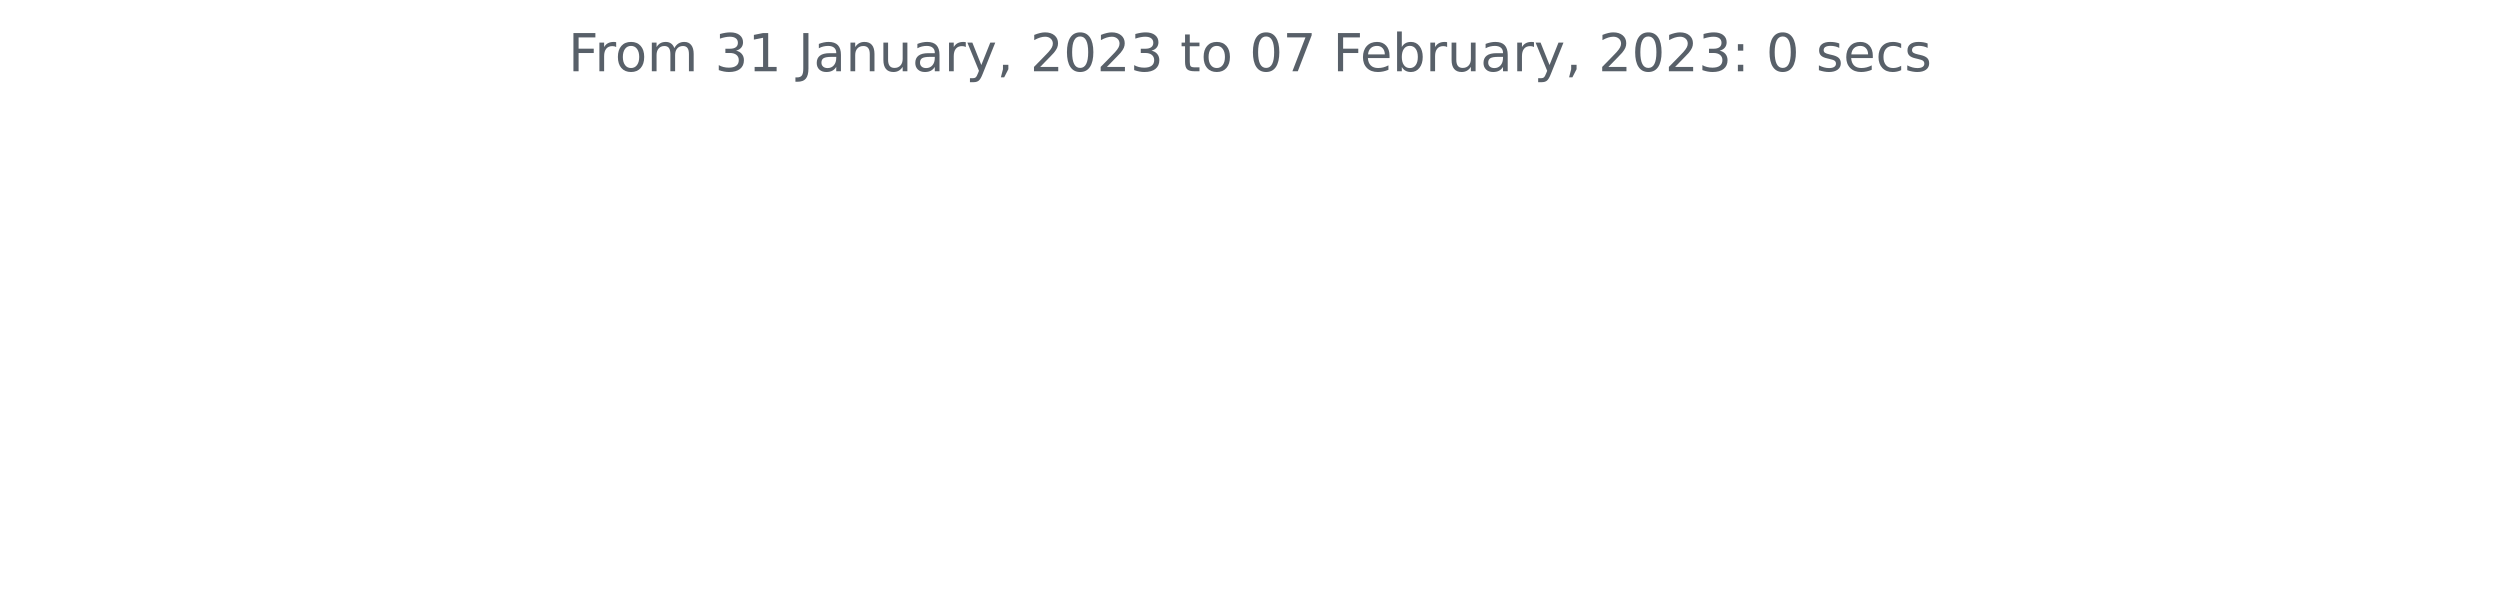
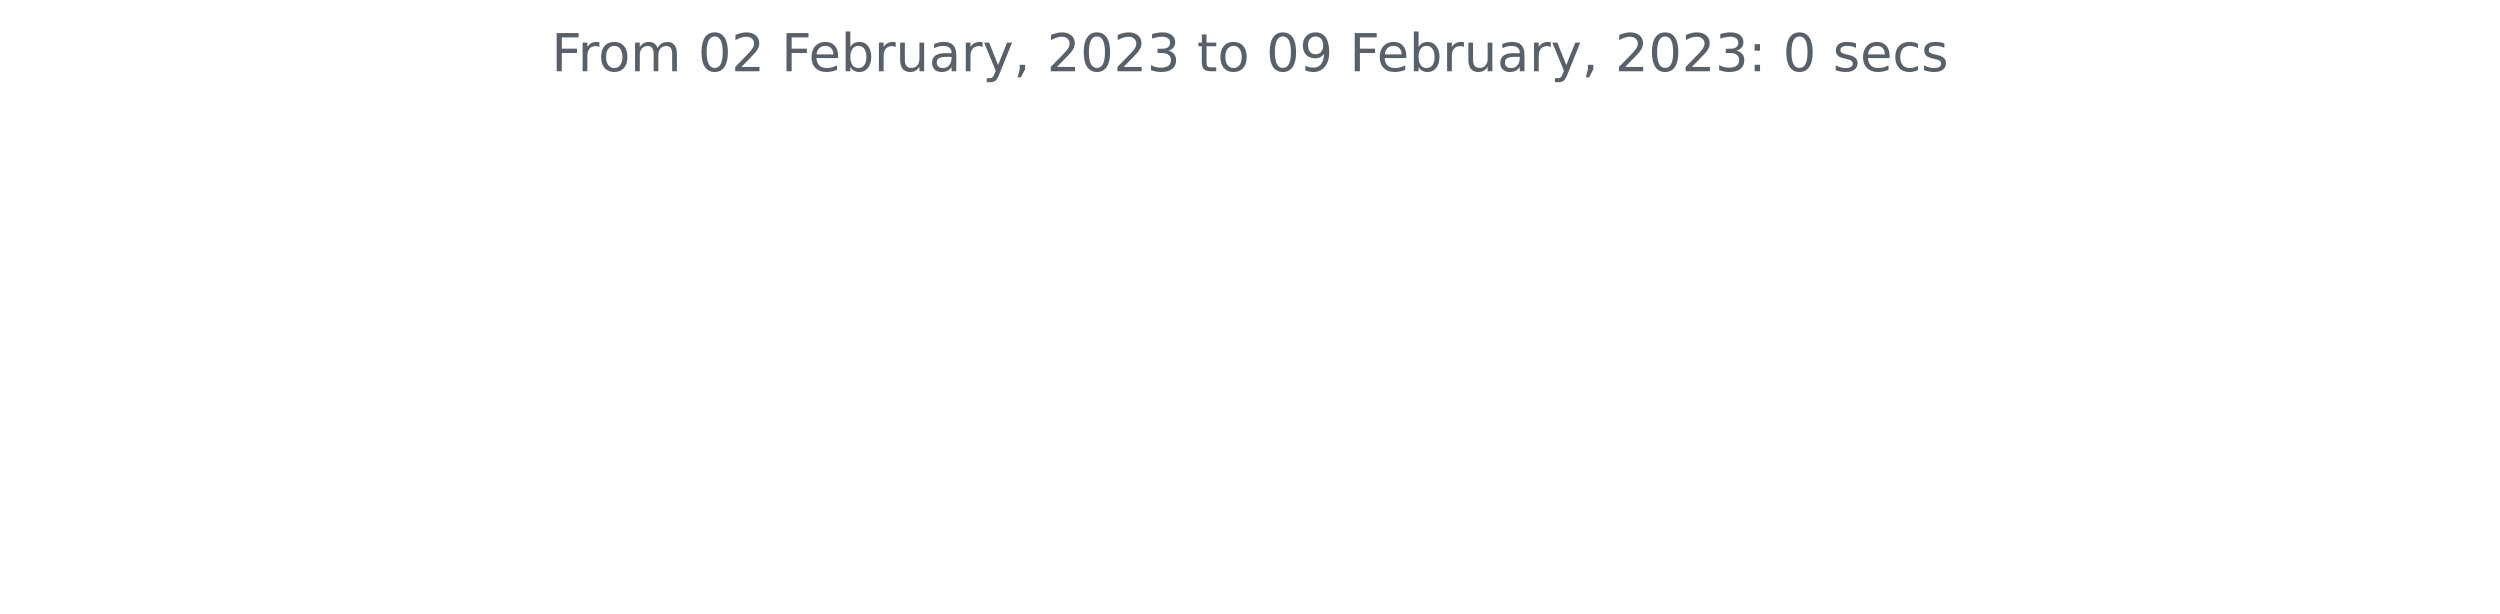
<svg xmlns="http://www.w3.org/2000/svg" xmlns:xlink="http://www.w3.org/1999/xlink" width="572.4pt" height="140.398pt" viewBox="0 0 572.4 140.398" version="1.1">
  <defs>
    <style type="text/css">*{stroke-linejoin: round; stroke-linecap: butt}</style>
  </defs>
  <g id="figure_1">
    <g id="patch_1">
      <path d="M 0 140.398  L 572.4 140.398  L 572.4 0  L 0 0  L 0 140.398  z " style="fill: none" />
    </g>
    <g id="axes_1">
      <g id="matplotlib.axis_1" />
      <g id="matplotlib.axis_2" />
      <g id="text_1">
-         <g style="fill: #586069" transform="translate(130.1147 16.31812)scale(0.12 -0.12)">
+         <g style="fill: #586069" transform="translate(126.2756 16.31812)scale(0.12 -0.12)">
          <defs>
            <path id="DejaVuSans-46" d="M 628 4666  L 3309 4666  L 3309 4134  L 1259 4134  L 1259 2759  L 3109 2759  L 3109 2228  L 1259 2228  L 1259 0  L 628 0  L 628 4666  z " transform="scale(0.015625)" />
            <path id="DejaVuSans-72" d="M 2631 2963  Q 2534 3019 2420 3045  Q 2306 3072 2169 3072  Q 1681 3072 1420 2755  Q 1159 2438 1159 1844  L 1159 0  L 581 0  L 581 3500  L 1159 3500  L 1159 2956  Q 1341 3275 1631 3429  Q 1922 3584 2338 3584  Q 2397 3584 2469 3576  Q 2541 3569 2628 3553  L 2631 2963  z " transform="scale(0.015625)" />
            <path id="DejaVuSans-6f" d="M 1959 3097  Q 1497 3097 1228 2736  Q 959 2375 959 1747  Q 959 1119 1226 758  Q 1494 397 1959 397  Q 2419 397 2687 759  Q 2956 1122 2956 1747  Q 2956 2369 2687 2733  Q 2419 3097 1959 3097  z M 1959 3584  Q 2709 3584 3137 3096  Q 3566 2609 3566 1747  Q 3566 888 3137 398  Q 2709 -91 1959 -91  Q 1206 -91 779 398  Q 353 888 353 1747  Q 353 2609 779 3096  Q 1206 3584 1959 3584  z " transform="scale(0.015625)" />
            <path id="DejaVuSans-6d" d="M 3328 2828  Q 3544 3216 3844 3400  Q 4144 3584 4550 3584  Q 5097 3584 5394 3201  Q 5691 2819 5691 2113  L 5691 0  L 5113 0  L 5113 2094  Q 5113 2597 4934 2840  Q 4756 3084 4391 3084  Q 3944 3084 3684 2787  Q 3425 2491 3425 1978  L 3425 0  L 2847 0  L 2847 2094  Q 2847 2600 2669 2842  Q 2491 3084 2119 3084  Q 1678 3084 1418 2786  Q 1159 2488 1159 1978  L 1159 0  L 581 0  L 581 3500  L 1159 3500  L 1159 2956  Q 1356 3278 1631 3431  Q 1906 3584 2284 3584  Q 2666 3584 2933 3390  Q 3200 3197 3328 2828  z " transform="scale(0.015625)" />
            <path id="DejaVuSans-20" transform="scale(0.015625)" />
-             <path id="DejaVuSans-33" d="M 2597 2516  Q 3050 2419 3304 2112  Q 3559 1806 3559 1356  Q 3559 666 3084 287  Q 2609 -91 1734 -91  Q 1441 -91 1130 -33  Q 819 25 488 141  L 488 750  Q 750 597 1062 519  Q 1375 441 1716 441  Q 2309 441 2620 675  Q 2931 909 2931 1356  Q 2931 1769 2642 2001  Q 2353 2234 1838 2234  L 1294 2234  L 1294 2753  L 1863 2753  Q 2328 2753 2575 2939  Q 2822 3125 2822 3475  Q 2822 3834 2567 4026  Q 2313 4219 1838 4219  Q 1578 4219 1281 4162  Q 984 4106 628 3988  L 628 4550  Q 988 4650 1302 4700  Q 1616 4750 1894 4750  Q 2613 4750 3031 4423  Q 3450 4097 3450 3541  Q 3450 3153 3228 2886  Q 3006 2619 2597 2516  z " transform="scale(0.015625)" />
-             <path id="DejaVuSans-31" d="M 794 531  L 1825 531  L 1825 4091  L 703 3866  L 703 4441  L 1819 4666  L 2450 4666  L 2450 531  L 3481 531  L 3481 0  L 794 0  L 794 531  z " transform="scale(0.015625)" />
-             <path id="DejaVuSans-4a" d="M 628 4666  L 1259 4666  L 1259 325  Q 1259 -519 939 -900  Q 619 -1281 -91 -1281  L -331 -1281  L -331 -750  L -134 -750  Q 284 -750 456 -515  Q 628 -281 628 325  L 628 4666  z " transform="scale(0.015625)" />
+             <path id="DejaVuSans-30" d="M 2034 4250  Q 1547 4250 1301 3770  Q 1056 3291 1056 2328  Q 1056 1369 1301 889  Q 1547 409 2034 409  Q 2525 409 2770 889  Q 3016 1369 3016 2328  Q 3016 3291 2770 3770  Q 2525 4250 2034 4250  z M 2034 4750  Q 2819 4750 3233 4129  Q 3647 3509 3647 2328  Q 3647 1150 3233 529  Q 2819 -91 2034 -91  Q 1250 -91 836 529  Q 422 1150 422 2328  Q 422 3509 836 4129  Q 1250 4750 2034 4750  z " transform="scale(0.015625)" />
+             <path id="DejaVuSans-32" d="M 1228 531  L 3431 531  L 3431 0  L 469 0  L 469 531  Q 828 903 1448 1529  Q 2069 2156 2228 2338  Q 2531 2678 2651 2914  Q 2772 3150 2772 3378  Q 2772 3750 2511 3984  Q 2250 4219 1831 4219  Q 1534 4219 1204 4116  Q 875 4013 500 3803  L 500 4441  Q 881 4594 1212 4672  Q 1544 4750 1819 4750  Q 2544 4750 2975 4387  Q 3406 4025 3406 3419  Q 3406 3131 3298 2873  Q 3191 2616 2906 2266  Q 2828 2175 2409 1742  Q 1991 1309 1228 531  z " transform="scale(0.015625)" />
+             <path id="DejaVuSans-65" d="M 3597 1894  L 3597 1613  L 953 1613  Q 991 1019 1311 708  Q 1631 397 2203 397  Q 2534 397 2845 478  Q 3156 559 3463 722  L 3463 178  Q 3153 47 2828 -22  Q 2503 -91 2169 -91  Q 1331 -91 842 396  Q 353 884 353 1716  Q 353 2575 817 3079  Q 1281 3584 2069 3584  Q 2775 3584 3186 3129  Q 3597 2675 3597 1894  z M 3022 2063  Q 3016 2534 2758 2815  Q 2500 3097 2075 3097  Q 1594 3097 1305 2825  Q 1016 2553 972 2059  L 3022 2063  z " transform="scale(0.015625)" />
+             <path id="DejaVuSans-62" d="M 3116 1747  Q 3116 2381 2855 2742  Q 2594 3103 2138 3103  Q 1681 3103 1420 2742  Q 1159 2381 1159 1747  Q 1159 1113 1420 752  Q 1681 391 2138 391  Q 2594 391 2855 752  Q 3116 1113 3116 1747  z M 1159 2969  Q 1341 3281 1617 3432  Q 1894 3584 2278 3584  Q 2916 3584 3314 3078  Q 3713 2572 3713 1747  Q 3713 922 3314 415  Q 2916 -91 2278 -91  Q 1894 -91 1617 61  Q 1341 213 1159 525  L 1159 0  L 581 0  L 581 4863  L 1159 4863  L 1159 2969  z " transform="scale(0.015625)" />
+             <path id="DejaVuSans-75" d="M 544 1381  L 544 3500  L 1119 3500  L 1119 1403  Q 1119 906 1312 657  Q 1506 409 1894 409  Q 2359 409 2629 706  Q 2900 1003 2900 1516  L 2900 3500  L 3475 3500  L 3475 0  L 2900 0  L 2900 538  Q 2691 219 2414 64  Q 2138 -91 1772 -91  Q 1169 -91 856 284  Q 544 659 544 1381  z M 1991 3584  L 1991 3584  z " transform="scale(0.015625)" />
            <path id="DejaVuSans-61" d="M 2194 1759  Q 1497 1759 1228 1600  Q 959 1441 959 1056  Q 959 750 1161 570  Q 1363 391 1709 391  Q 2188 391 2477 730  Q 2766 1069 2766 1631  L 2766 1759  L 2194 1759  z M 3341 1997  L 3341 0  L 2766 0  L 2766 531  Q 2569 213 2275 61  Q 1981 -91 1556 -91  Q 1019 -91 701 211  Q 384 513 384 1019  Q 384 1609 779 1909  Q 1175 2209 1959 2209  L 2766 2209  L 2766 2266  Q 2766 2663 2505 2880  Q 2244 3097 1772 3097  Q 1472 3097 1187 3025  Q 903 2953 641 2809  L 641 3341  Q 956 3463 1253 3523  Q 1550 3584 1831 3584  Q 2591 3584 2966 3190  Q 3341 2797 3341 1997  z " transform="scale(0.015625)" />
-             <path id="DejaVuSans-6e" d="M 3513 2113  L 3513 0  L 2938 0  L 2938 2094  Q 2938 2591 2744 2837  Q 2550 3084 2163 3084  Q 1697 3084 1428 2787  Q 1159 2491 1159 1978  L 1159 0  L 581 0  L 581 3500  L 1159 3500  L 1159 2956  Q 1366 3272 1645 3428  Q 1925 3584 2291 3584  Q 2894 3584 3203 3211  Q 3513 2838 3513 2113  z " transform="scale(0.015625)" />
-             <path id="DejaVuSans-75" d="M 544 1381  L 544 3500  L 1119 3500  L 1119 1403  Q 1119 906 1312 657  Q 1506 409 1894 409  Q 2359 409 2629 706  Q 2900 1003 2900 1516  L 2900 3500  L 3475 3500  L 3475 0  L 2900 0  L 2900 538  Q 2691 219 2414 64  Q 2138 -91 1772 -91  Q 1169 -91 856 284  Q 544 659 544 1381  z M 1991 3584  L 1991 3584  z " transform="scale(0.015625)" />
            <path id="DejaVuSans-79" d="M 2059 -325  Q 1816 -950 1584 -1140  Q 1353 -1331 966 -1331  L 506 -1331  L 506 -850  L 844 -850  Q 1081 -850 1212 -737  Q 1344 -625 1503 -206  L 1606 56  L 191 3500  L 800 3500  L 1894 763  L 2988 3500  L 3597 3500  L 2059 -325  z " transform="scale(0.015625)" />
            <path id="DejaVuSans-2c" d="M 750 794  L 1409 794  L 1409 256  L 897 -744  L 494 -744  L 750 256  L 750 794  z " transform="scale(0.015625)" />
-             <path id="DejaVuSans-32" d="M 1228 531  L 3431 531  L 3431 0  L 469 0  L 469 531  Q 828 903 1448 1529  Q 2069 2156 2228 2338  Q 2531 2678 2651 2914  Q 2772 3150 2772 3378  Q 2772 3750 2511 3984  Q 2250 4219 1831 4219  Q 1534 4219 1204 4116  Q 875 4013 500 3803  L 500 4441  Q 881 4594 1212 4672  Q 1544 4750 1819 4750  Q 2544 4750 2975 4387  Q 3406 4025 3406 3419  Q 3406 3131 3298 2873  Q 3191 2616 2906 2266  Q 2828 2175 2409 1742  Q 1991 1309 1228 531  z " transform="scale(0.015625)" />
-             <path id="DejaVuSans-30" d="M 2034 4250  Q 1547 4250 1301 3770  Q 1056 3291 1056 2328  Q 1056 1369 1301 889  Q 1547 409 2034 409  Q 2525 409 2770 889  Q 3016 1369 3016 2328  Q 3016 3291 2770 3770  Q 2525 4250 2034 4250  z M 2034 4750  Q 2819 4750 3233 4129  Q 3647 3509 3647 2328  Q 3647 1150 3233 529  Q 2819 -91 2034 -91  Q 1250 -91 836 529  Q 422 1150 422 2328  Q 422 3509 836 4129  Q 1250 4750 2034 4750  z " transform="scale(0.015625)" />
+             <path id="DejaVuSans-33" d="M 2597 2516  Q 3050 2419 3304 2112  Q 3559 1806 3559 1356  Q 3559 666 3084 287  Q 2609 -91 1734 -91  Q 1441 -91 1130 -33  Q 819 25 488 141  L 488 750  Q 750 597 1062 519  Q 1375 441 1716 441  Q 2309 441 2620 675  Q 2931 909 2931 1356  Q 2931 1769 2642 2001  Q 2353 2234 1838 2234  L 1294 2234  L 1294 2753  L 1863 2753  Q 2328 2753 2575 2939  Q 2822 3125 2822 3475  Q 2822 3834 2567 4026  Q 2313 4219 1838 4219  Q 1578 4219 1281 4162  Q 984 4106 628 3988  L 628 4550  Q 988 4650 1302 4700  Q 1616 4750 1894 4750  Q 2613 4750 3031 4423  Q 3450 4097 3450 3541  Q 3450 3153 3228 2886  Q 3006 2619 2597 2516  z " transform="scale(0.015625)" />
            <path id="DejaVuSans-74" d="M 1172 4494  L 1172 3500  L 2356 3500  L 2356 3053  L 1172 3053  L 1172 1153  Q 1172 725 1289 603  Q 1406 481 1766 481  L 2356 481  L 2356 0  L 1766 0  Q 1100 0 847 248  Q 594 497 594 1153  L 594 3053  L 172 3053  L 172 3500  L 594 3500  L 594 4494  L 1172 4494  z " transform="scale(0.015625)" />
-             <path id="DejaVuSans-37" d="M 525 4666  L 3525 4666  L 3525 4397  L 1831 0  L 1172 0  L 2766 4134  L 525 4134  L 525 4666  z " transform="scale(0.015625)" />
-             <path id="DejaVuSans-65" d="M 3597 1894  L 3597 1613  L 953 1613  Q 991 1019 1311 708  Q 1631 397 2203 397  Q 2534 397 2845 478  Q 3156 559 3463 722  L 3463 178  Q 3153 47 2828 -22  Q 2503 -91 2169 -91  Q 1331 -91 842 396  Q 353 884 353 1716  Q 353 2575 817 3079  Q 1281 3584 2069 3584  Q 2775 3584 3186 3129  Q 3597 2675 3597 1894  z M 3022 2063  Q 3016 2534 2758 2815  Q 2500 3097 2075 3097  Q 1594 3097 1305 2825  Q 1016 2553 972 2059  L 3022 2063  z " transform="scale(0.015625)" />
-             <path id="DejaVuSans-62" d="M 3116 1747  Q 3116 2381 2855 2742  Q 2594 3103 2138 3103  Q 1681 3103 1420 2742  Q 1159 2381 1159 1747  Q 1159 1113 1420 752  Q 1681 391 2138 391  Q 2594 391 2855 752  Q 3116 1113 3116 1747  z M 1159 2969  Q 1341 3281 1617 3432  Q 1894 3584 2278 3584  Q 2916 3584 3314 3078  Q 3713 2572 3713 1747  Q 3713 922 3314 415  Q 2916 -91 2278 -91  Q 1894 -91 1617 61  Q 1341 213 1159 525  L 1159 0  L 581 0  L 581 4863  L 1159 4863  L 1159 2969  z " transform="scale(0.015625)" />
+             <path id="DejaVuSans-39" d="M 703 97  L 703 672  Q 941 559 1184 500  Q 1428 441 1663 441  Q 2288 441 2617 861  Q 2947 1281 2994 2138  Q 2813 1869 2534 1725  Q 2256 1581 1919 1581  Q 1219 1581 811 2004  Q 403 2428 403 3163  Q 403 3881 828 4315  Q 1253 4750 1959 4750  Q 2769 4750 3195 4129  Q 3622 3509 3622 2328  Q 3622 1225 3098 567  Q 2575 -91 1691 -91  Q 1453 -91 1209 -44  Q 966 3 703 97  z M 1959 2075  Q 2384 2075 2632 2365  Q 2881 2656 2881 3163  Q 2881 3666 2632 3958  Q 2384 4250 1959 4250  Q 1534 4250 1286 3958  Q 1038 3666 1038 3163  Q 1038 2656 1286 2365  Q 1534 2075 1959 2075  z " transform="scale(0.015625)" />
            <path id="DejaVuSans-3a" d="M 750 794  L 1409 794  L 1409 0  L 750 0  L 750 794  z M 750 3309  L 1409 3309  L 1409 2516  L 750 2516  L 750 3309  z " transform="scale(0.015625)" />
            <path id="DejaVuSans-73" d="M 2834 3397  L 2834 2853  Q 2591 2978 2328 3040  Q 2066 3103 1784 3103  Q 1356 3103 1142 2972  Q 928 2841 928 2578  Q 928 2378 1081 2264  Q 1234 2150 1697 2047  L 1894 2003  Q 2506 1872 2764 1633  Q 3022 1394 3022 966  Q 3022 478 2636 193  Q 2250 -91 1575 -91  Q 1294 -91 989 -36  Q 684 19 347 128  L 347 722  Q 666 556 975 473  Q 1284 391 1588 391  Q 1994 391 2212 530  Q 2431 669 2431 922  Q 2431 1156 2273 1281  Q 2116 1406 1581 1522  L 1381 1569  Q 847 1681 609 1914  Q 372 2147 372 2553  Q 372 3047 722 3315  Q 1072 3584 1716 3584  Q 2034 3584 2315 3537  Q 2597 3491 2834 3397  z " transform="scale(0.015625)" />
            <path id="DejaVuSans-63" d="M 3122 3366  L 3122 2828  Q 2878 2963 2633 3030  Q 2388 3097 2138 3097  Q 1578 3097 1268 2742  Q 959 2388 959 1747  Q 959 1106 1268 751  Q 1578 397 2138 397  Q 2388 397 2633 464  Q 2878 531 3122 666  L 3122 134  Q 2881 22 2623 -34  Q 2366 -91 2075 -91  Q 1284 -91 818 406  Q 353 903 353 1747  Q 353 2603 823 3093  Q 1294 3584 2113 3584  Q 2378 3584 2631 3529  Q 2884 3475 3122 3366  z " transform="scale(0.015625)" />
          </defs>
          <use xlink:href="#DejaVuSans-46" />
          <use xlink:href="#DejaVuSans-72" x="50.27" />
          <use xlink:href="#DejaVuSans-6f" x="89.133" />
          <use xlink:href="#DejaVuSans-6d" x="150.314" />
          <use xlink:href="#DejaVuSans-20" x="247.727" />
-           <use xlink:href="#DejaVuSans-33" x="279.514" />
-           <use xlink:href="#DejaVuSans-31" x="343.137" />
+           <use xlink:href="#DejaVuSans-30" x="279.514" />
+           <use xlink:href="#DejaVuSans-32" x="343.137" />
          <use xlink:href="#DejaVuSans-20" x="406.76" />
-           <use xlink:href="#DejaVuSans-4a" x="438.547" />
-           <use xlink:href="#DejaVuSans-61" x="468.039" />
-           <use xlink:href="#DejaVuSans-6e" x="529.318" />
-           <use xlink:href="#DejaVuSans-75" x="592.697" />
-           <use xlink:href="#DejaVuSans-61" x="656.076" />
-           <use xlink:href="#DejaVuSans-72" x="717.355" />
-           <use xlink:href="#DejaVuSans-79" x="758.469" />
-           <use xlink:href="#DejaVuSans-2c" x="817.648" />
-           <use xlink:href="#DejaVuSans-20" x="849.436" />
-           <use xlink:href="#DejaVuSans-32" x="881.223" />
-           <use xlink:href="#DejaVuSans-30" x="944.846" />
-           <use xlink:href="#DejaVuSans-32" x="1008.469" />
-           <use xlink:href="#DejaVuSans-33" x="1072.092" />
-           <use xlink:href="#DejaVuSans-20" x="1135.715" />
-           <use xlink:href="#DejaVuSans-74" x="1167.502" />
-           <use xlink:href="#DejaVuSans-6f" x="1206.711" />
-           <use xlink:href="#DejaVuSans-20" x="1267.893" />
-           <use xlink:href="#DejaVuSans-30" x="1299.68" />
-           <use xlink:href="#DejaVuSans-37" x="1363.303" />
-           <use xlink:href="#DejaVuSans-20" x="1426.926" />
-           <use xlink:href="#DejaVuSans-46" x="1458.713" />
-           <use xlink:href="#DejaVuSans-65" x="1510.732" />
-           <use xlink:href="#DejaVuSans-62" x="1572.256" />
-           <use xlink:href="#DejaVuSans-72" x="1635.732" />
-           <use xlink:href="#DejaVuSans-75" x="1676.846" />
-           <use xlink:href="#DejaVuSans-61" x="1740.225" />
-           <use xlink:href="#DejaVuSans-72" x="1801.504" />
-           <use xlink:href="#DejaVuSans-79" x="1842.617" />
-           <use xlink:href="#DejaVuSans-2c" x="1901.797" />
-           <use xlink:href="#DejaVuSans-20" x="1933.584" />
-           <use xlink:href="#DejaVuSans-32" x="1965.371" />
-           <use xlink:href="#DejaVuSans-30" x="2028.994" />
-           <use xlink:href="#DejaVuSans-32" x="2092.617" />
-           <use xlink:href="#DejaVuSans-33" x="2156.24" />
-           <use xlink:href="#DejaVuSans-3a" x="2219.863" />
-           <use xlink:href="#DejaVuSans-20" x="2253.555" />
-           <use xlink:href="#DejaVuSans-30" x="2285.342" />
-           <use xlink:href="#DejaVuSans-20" x="2348.965" />
-           <use xlink:href="#DejaVuSans-73" x="2380.752" />
-           <use xlink:href="#DejaVuSans-65" x="2432.852" />
-           <use xlink:href="#DejaVuSans-63" x="2494.375" />
-           <use xlink:href="#DejaVuSans-73" x="2549.355" />
+           <use xlink:href="#DejaVuSans-46" x="438.547" />
+           <use xlink:href="#DejaVuSans-65" x="490.566" />
+           <use xlink:href="#DejaVuSans-62" x="552.09" />
+           <use xlink:href="#DejaVuSans-72" x="615.566" />
+           <use xlink:href="#DejaVuSans-75" x="656.68" />
+           <use xlink:href="#DejaVuSans-61" x="720.059" />
+           <use xlink:href="#DejaVuSans-72" x="781.338" />
+           <use xlink:href="#DejaVuSans-79" x="822.451" />
+           <use xlink:href="#DejaVuSans-2c" x="881.631" />
+           <use xlink:href="#DejaVuSans-20" x="913.418" />
+           <use xlink:href="#DejaVuSans-32" x="945.205" />
+           <use xlink:href="#DejaVuSans-30" x="1008.828" />
+           <use xlink:href="#DejaVuSans-32" x="1072.451" />
+           <use xlink:href="#DejaVuSans-33" x="1136.074" />
+           <use xlink:href="#DejaVuSans-20" x="1199.697" />
+           <use xlink:href="#DejaVuSans-74" x="1231.484" />
+           <use xlink:href="#DejaVuSans-6f" x="1270.693" />
+           <use xlink:href="#DejaVuSans-20" x="1331.875" />
+           <use xlink:href="#DejaVuSans-30" x="1363.662" />
+           <use xlink:href="#DejaVuSans-39" x="1427.285" />
+           <use xlink:href="#DejaVuSans-20" x="1490.908" />
+           <use xlink:href="#DejaVuSans-46" x="1522.695" />
+           <use xlink:href="#DejaVuSans-65" x="1574.715" />
+           <use xlink:href="#DejaVuSans-62" x="1636.238" />
+           <use xlink:href="#DejaVuSans-72" x="1699.715" />
+           <use xlink:href="#DejaVuSans-75" x="1740.828" />
+           <use xlink:href="#DejaVuSans-61" x="1804.207" />
+           <use xlink:href="#DejaVuSans-72" x="1865.486" />
+           <use xlink:href="#DejaVuSans-79" x="1906.6" />
+           <use xlink:href="#DejaVuSans-2c" x="1965.779" />
+           <use xlink:href="#DejaVuSans-20" x="1997.566" />
+           <use xlink:href="#DejaVuSans-32" x="2029.354" />
+           <use xlink:href="#DejaVuSans-30" x="2092.977" />
+           <use xlink:href="#DejaVuSans-32" x="2156.6" />
+           <use xlink:href="#DejaVuSans-33" x="2220.223" />
+           <use xlink:href="#DejaVuSans-3a" x="2283.846" />
+           <use xlink:href="#DejaVuSans-20" x="2317.537" />
+           <use xlink:href="#DejaVuSans-30" x="2349.324" />
+           <use xlink:href="#DejaVuSans-20" x="2412.947" />
+           <use xlink:href="#DejaVuSans-73" x="2444.734" />
+           <use xlink:href="#DejaVuSans-65" x="2496.834" />
+           <use xlink:href="#DejaVuSans-63" x="2558.357" />
+           <use xlink:href="#DejaVuSans-73" x="2613.338" />
        </g>
      </g>
    </g>
  </g>
</svg>
